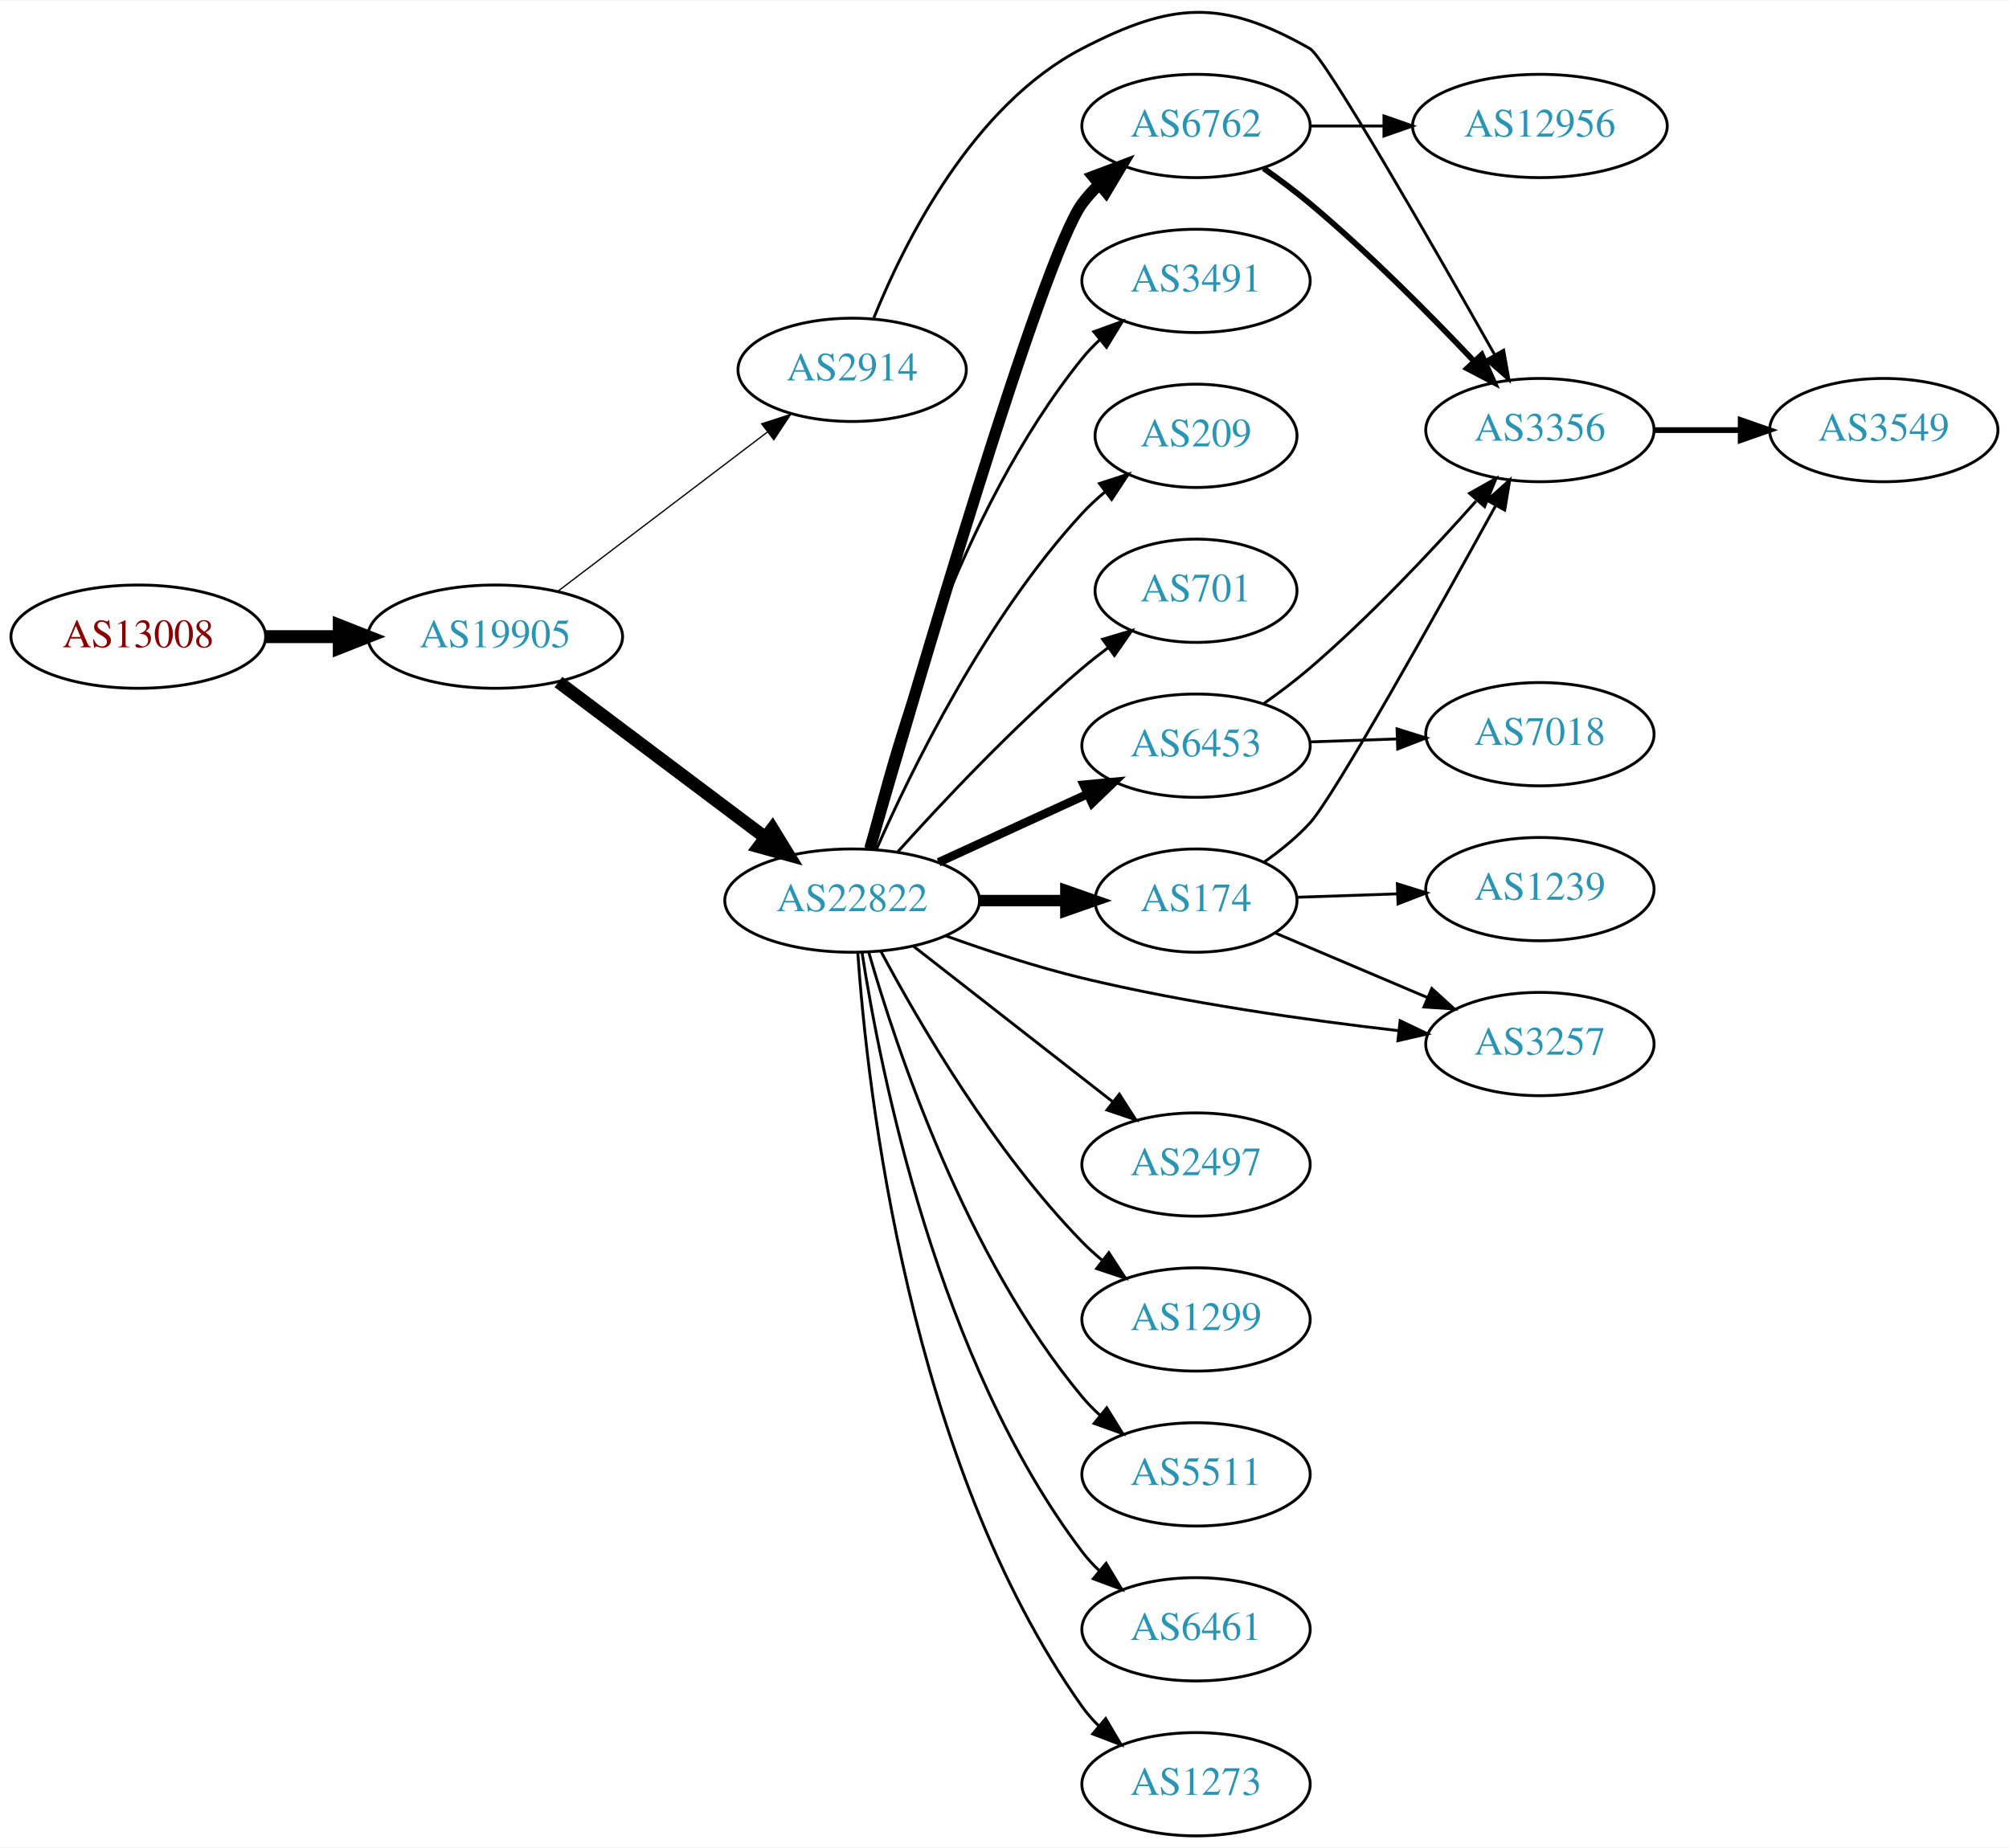
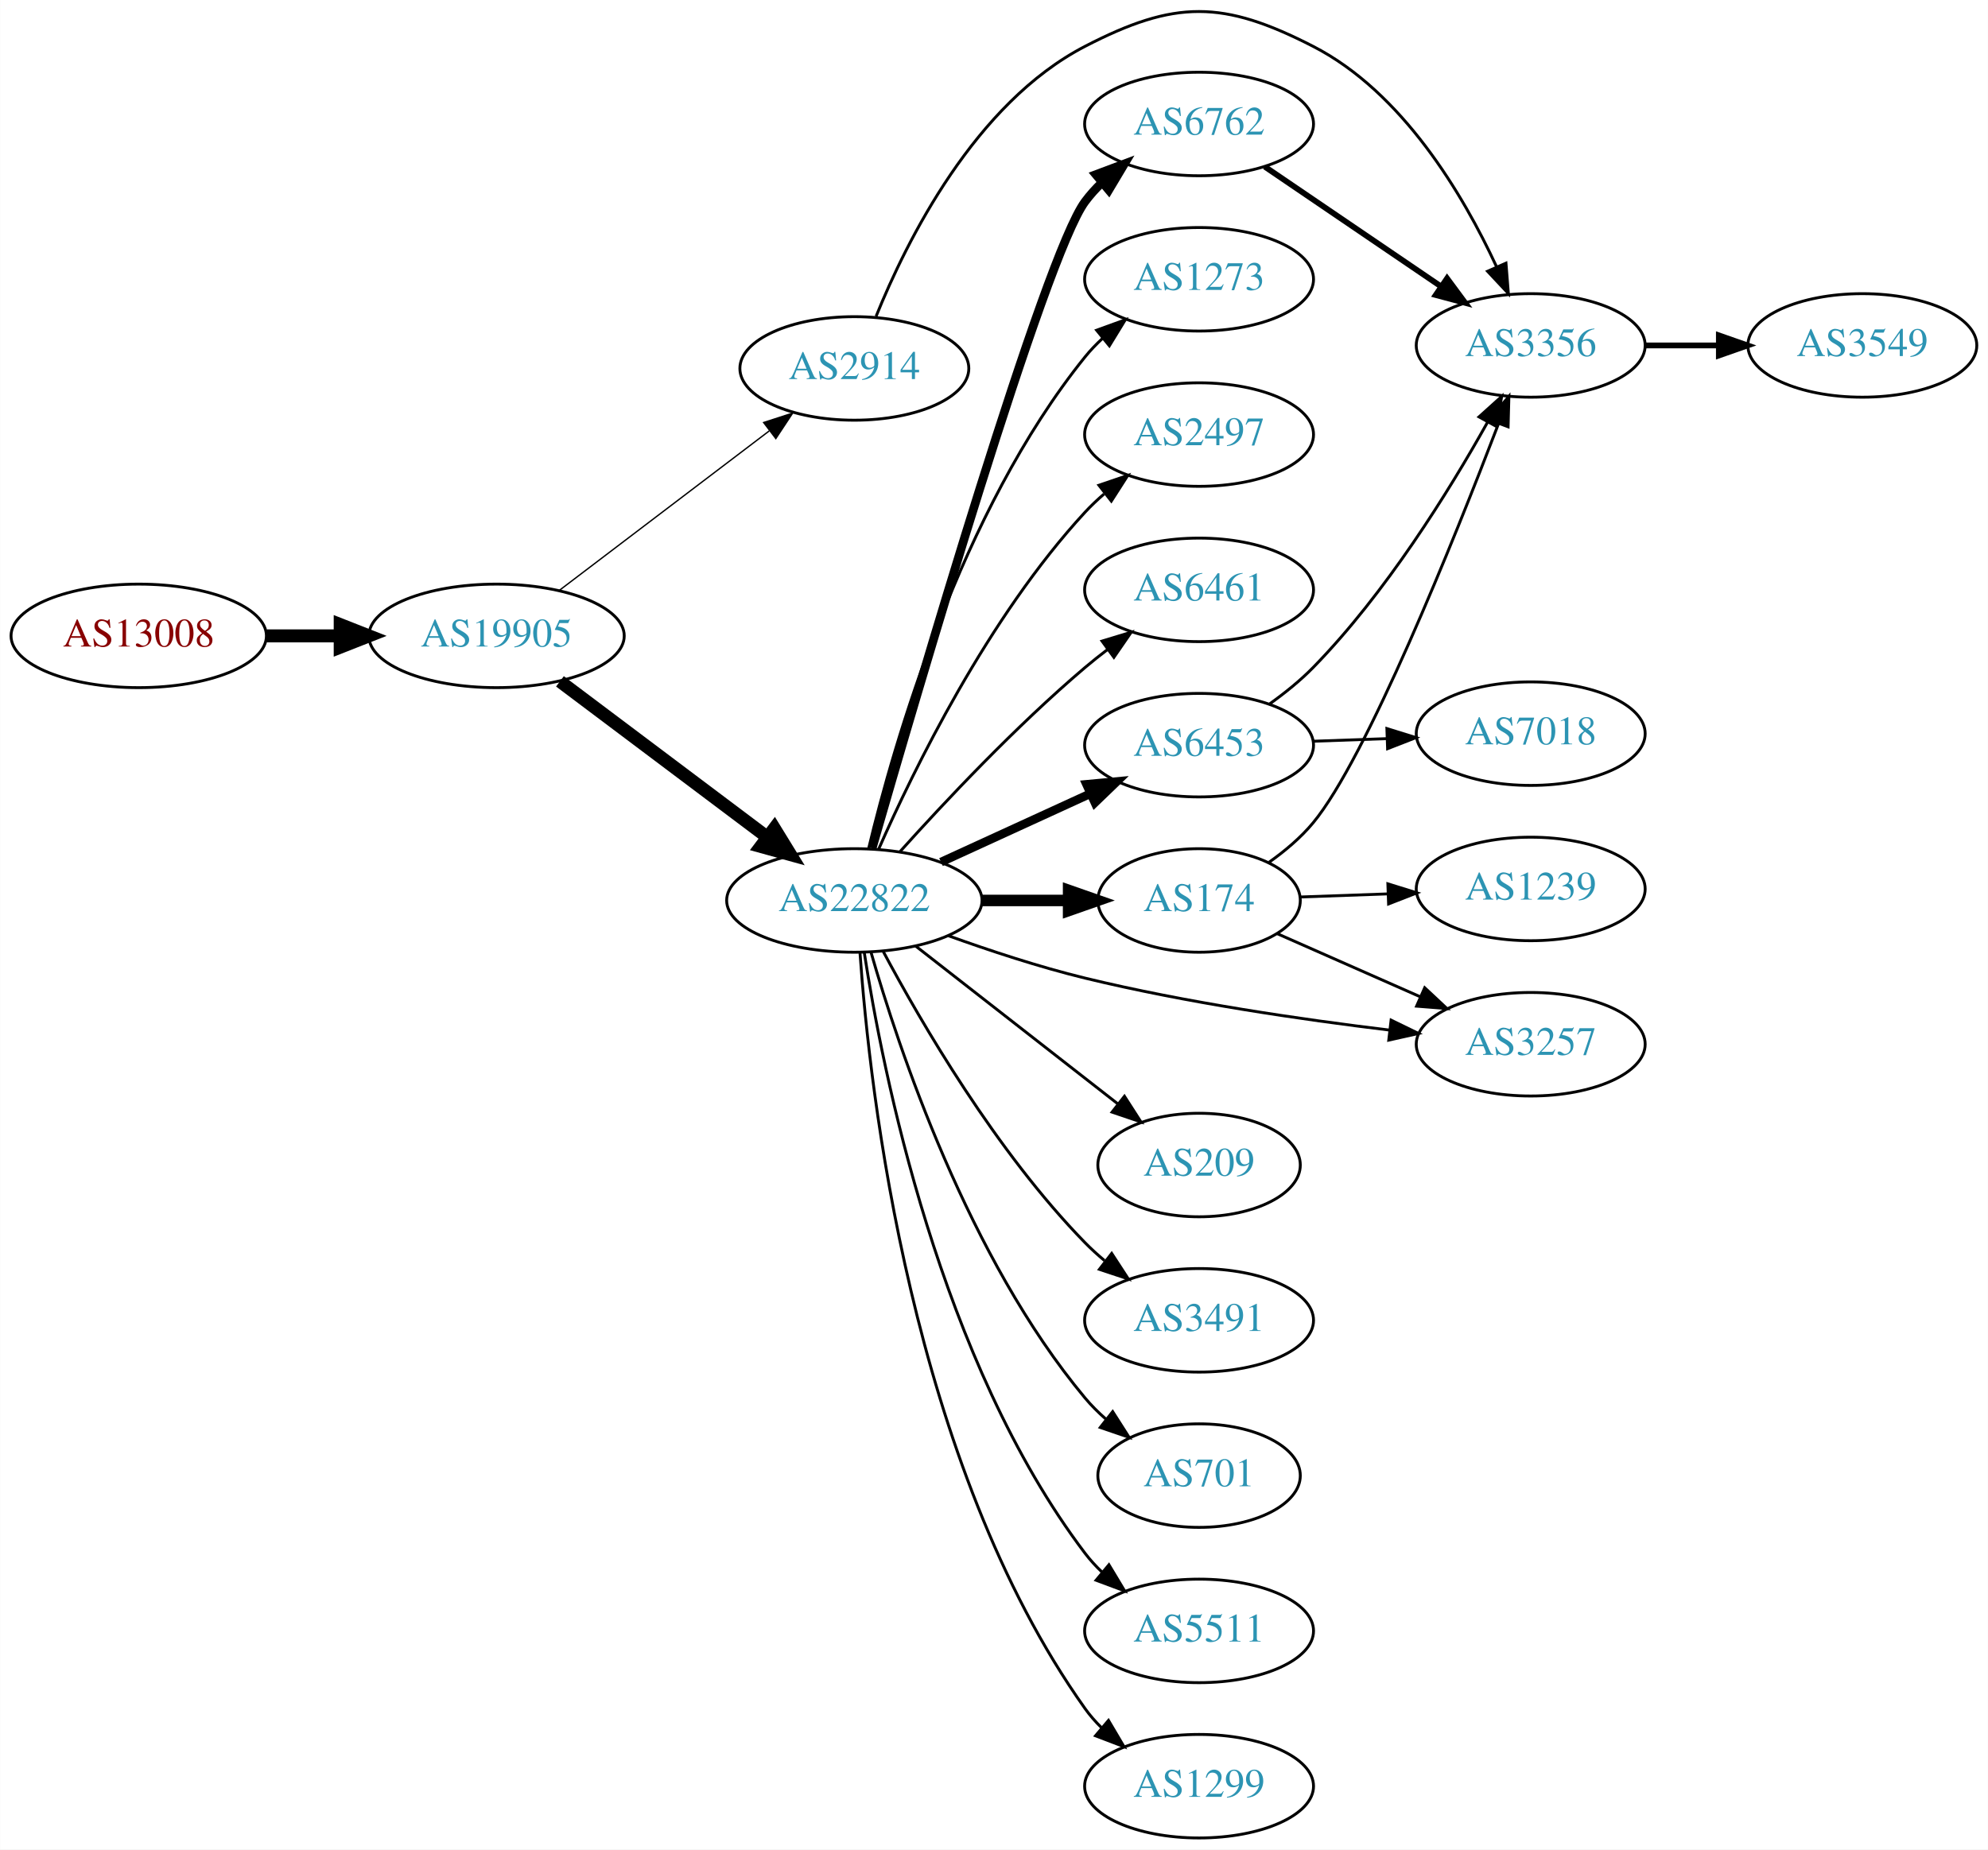
- <svg xmlns="http://www.w3.org/2000/svg" xmlns:xlink="http://www.w3.org/1999/xlink" width="700pt" height="644pt" viewBox="0.00 0.00 700.15 643.68">
-   <g id="graph0" class="graph" transform="scale(1 1) rotate(0) translate(4 639.682)">
-     <polygon fill="white" stroke="none" points="-4,4 -4,-639.682 696.155,-639.682 696.155,4 -4,4" />
+ <svg xmlns="http://www.w3.org/2000/svg" xmlns:xlink="http://www.w3.org/1999/xlink" width="691pt" height="643pt" viewBox="0.00 0.00 691.06 643.12">
+   <g id="graph0" class="graph" transform="scale(1 1) rotate(0) translate(4 639.116)">
+     <polygon fill="white" stroke="none" points="-4,4 -4,-639.116 687.055,-639.116 687.055,4 -4,4" />
    <g id="node1" class="node">
      <g id="a_node1">
        <a xlink:href="/asn/13008" xlink:title="AS13008 ~ Vienna, Austria [AT]">
          <ellipse fill="#ffffff" stroke="black" cx="44.196" cy="-418" rx="44.393" ry="18" />
          <text text-anchor="middle" x="44.196" y="-414.3" font-family="Times,serif" font-size="14.00" fill="#880000">AS13008</text>
        </a>
      </g>
    </g>
    <g id="node2" class="node">
      <g id="a_node2">
        <a xlink:href="/asn/19905" xlink:title="AS19905 ~ NeuStar, Inc. [US]">
          <ellipse fill="#ffffff" stroke="black" cx="168.588" cy="-418" rx="44.393" ry="18" />
          <text text-anchor="middle" x="168.588" y="-414.3" font-family="Times,serif" font-size="14.00" fill="#2c94b3">AS19905</text>
        </a>
      </g>
    </g>
    <g id="edge1" class="edge">
      <path fill="none" stroke="black" stroke-width="4.5" d="M88.692,-418C96.898,-418 105.569,-418 114.041,-418" />
      <polygon fill="black" stroke="black" stroke-width="4.5" points="114.233,-421.938 124.233,-418 114.233,-414.063 114.233,-421.938" />
    </g>
    <g id="node3" class="node">
      <g id="a_node3">
+         <a xlink:href="/asn/22822" xlink:title="AS22822 ~ Limelight Networks, Inc. [US]">
+           <ellipse fill="#ffffff" stroke="black" cx="292.98" cy="-326" rx="44.393" ry="18" />
+           <text text-anchor="middle" x="292.98" y="-322.3" font-family="Times,serif" font-size="14.00" fill="#2c94b3">AS22822</text>
+         </a>
+       </g>
+     </g>
+     <g id="edge2" class="edge">
+       <path fill="none" stroke="black" stroke-width="4.5" d="M190.628,-402.185C210.507,-387.242 240.506,-364.693 262.713,-348" />
+       <polygon fill="black" stroke="black" stroke-width="4.5" points="265.178,-351.073 270.805,-341.917 260.446,-344.778 265.178,-351.073" />
+     </g>
+     <g id="node4" class="node">
+       <g id="a_node4">
        <a xlink:href="/asn/2914" xlink:title="AS2914 ~ NTT America, Inc. [US]">
          <ellipse fill="#ffffff" stroke="black" cx="292.98" cy="-511" rx="39.794" ry="18" />
          <text text-anchor="middle" x="292.98" y="-507.3" font-family="Times,serif" font-size="14.00" fill="#2c94b3">AS2914</text>
        </a>
      </g>
    </g>
-     <g id="edge2" class="edge">
-       <path fill="none" stroke="black" stroke-width="0.45" d="M190.35,-433.776C210.428,-449.032 241.017,-472.275 263.391,-489.276" />
-       <polygon fill="black" stroke="black" stroke-width="0.45" points="261.445,-492.193 271.525,-495.457 265.68,-486.62 261.445,-492.193" />
-     </g>
-     <g id="node4" class="node">
-       <g id="a_node4">
-         <a xlink:href="/asn/22822" xlink:title="AS22822 ~ Limelight Networks, Inc. [US]">
-           <ellipse fill="#ffffff" stroke="black" cx="292.98" cy="-326" rx="44.393" ry="18" />
-           <text text-anchor="middle" x="292.98" y="-322.3" font-family="Times,serif" font-size="14.00" fill="#2c94b3">AS22822</text>
-         </a>
-       </g>
-     </g>
    <g id="edge3" class="edge">
-       <path fill="none" stroke="black" stroke-width="4.5" d="M190.628,-402.185C210.507,-387.242 240.506,-364.693 262.713,-348" />
-       <polygon fill="black" stroke="black" stroke-width="4.5" points="265.178,-351.073 270.805,-341.917 260.446,-344.778 265.178,-351.073" />
+       <path fill="none" stroke="black" stroke-width="0.474" d="M190.35,-433.776C210.428,-449.032 241.017,-472.275 263.391,-489.276" />
+       <polygon fill="black" stroke="black" stroke-width="0.474" points="261.445,-492.193 271.525,-495.457 265.68,-486.62 261.445,-492.193" />
+     </g>
+     <g id="node5" class="node">
+       <g id="a_node5">
+         <a xlink:href="/asn/6762" xlink:title="AS6762 ~ TELECOM ITALIA SPARKLE S.p.A. [IT]">
+           <ellipse fill="#ffffff" stroke="black" cx="412.823" cy="-596" rx="39.794" ry="18" />
+           <text text-anchor="middle" x="412.823" y="-592.3" font-family="Times,serif" font-size="14.00" fill="#2c94b3">AS6762</text>
+         </a>
+       </g>
+     </g>
+     <g id="edge4" class="edge">
+       <path fill="none" stroke="black" stroke-width="3" d="M299.169,-344.143C314.475,-397.311 359.236,-550.199 373.176,-569 374.913,-571.342 376.915,-573.555 379.074,-575.63" />
+       <polygon fill="black" stroke="black" stroke-width="3" points="376.948,-578.414 386.867,-582.137 381.434,-573.041 376.948,-578.414" />
+     </g>
+     <g id="node6" class="node">
+       <g id="a_node6">
+         <a xlink:href="/asn/6453" xlink:title="AS6453 ~ TATA COMMUNICATIONS (AMERICA) INC [US]">
+           <ellipse fill="#ffffff" stroke="black" cx="412.823" cy="-380" rx="39.794" ry="18" />
+           <text text-anchor="middle" x="412.823" y="-376.3" font-family="Times,serif" font-size="14.00" fill="#2c94b3">AS6453</text>
+         </a>
+       </g>
+     </g>
+     <g id="edge5" class="edge">
+       <path fill="none" stroke="black" stroke-width="3" d="M323.11,-339.348C338.721,-346.502 358.119,-355.391 374.791,-363.03" />
+       <polygon fill="black" stroke="black" stroke-width="3" points="373.694,-366.378 384.243,-367.362 376.61,-360.014 373.694,-366.378" />
+     </g>
+     <g id="node7" class="node">
+       <g id="a_node7">
+         <a xlink:href="/asn/3257" xlink:title="AS3257 ~ GTT [DE]">
+           <ellipse fill="#ffffff" stroke="black" cx="528.116" cy="-276" rx="39.794" ry="18" />
+           <text text-anchor="middle" x="528.116" y="-272.3" font-family="Times,serif" font-size="14.00" fill="#2c94b3">AS3257</text>
+         </a>
+       </g>
+     </g>
+     <g id="edge6" class="edge">
+       <path fill="none" stroke="black" d="M325.576,-313.767C339.926,-308.592 357.226,-302.877 373.176,-299 408.209,-290.485 448.538,-284.598 479.127,-280.913" />
+       <polygon fill="black" stroke="black" points="479.58,-284.384 489.106,-279.747 478.767,-277.431 479.58,-284.384" />
+     </g>
+     <g id="node8" class="node">
+       <g id="a_node8">
+         <a xlink:href="/asn/209" xlink:title="AS209 ~ CenturyLink Communications, LLC [US]">
+           <ellipse fill="#ffffff" stroke="black" cx="412.823" cy="-234" rx="35.194" ry="18" />
+           <text text-anchor="middle" x="412.823" y="-230.3" font-family="Times,serif" font-size="14.00" fill="#2c94b3">AS209</text>
+         </a>
+       </g>
+     </g>
+     <g id="edge7" class="edge">
+       <path fill="none" stroke="black" d="M314.238,-310.185C333.642,-295.036 363.061,-272.068 384.525,-255.312" />
+       <polygon fill="black" stroke="black" points="386.881,-257.912 392.61,-249 382.574,-252.395 386.881,-257.912" />
+     </g>
+     <g id="node9" class="node">
+       <g id="a_node9">
+         <a xlink:href="/asn/174" xlink:title="AS174 ~ Cogent Communications [US]">
+           <ellipse fill="#ffffff" stroke="black" cx="412.823" cy="-326" rx="35.194" ry="18" />
+           <text text-anchor="middle" x="412.823" y="-322.3" font-family="Times,serif" font-size="14.00" fill="#2c94b3">AS174</text>
+         </a>
+       </g>
+     </g>
+     <g id="edge8" class="edge">
+       <path fill="none" stroke="black" stroke-width="4" d="M337.191,-326C347.04,-326 357.519,-326 367.416,-326" />
+       <polygon fill="black" stroke="black" stroke-width="4" points="367.468,-329.5 377.468,-326 367.468,-322.5 367.468,-329.5" />
+     </g>
+     <g id="node10" class="node">
+       <g id="a_node10">
+         <a xlink:href="/asn/3491" xlink:title="AS3491 ~ PCCW Global, Inc. [US]">
+           <ellipse fill="#ffffff" stroke="black" cx="412.823" cy="-180" rx="39.794" ry="18" />
+           <text text-anchor="middle" x="412.823" y="-176.3" font-family="Times,serif" font-size="14.00" fill="#2c94b3">AS3491</text>
+         </a>
+       </g>
+     </g>
+     <g id="edge9" class="edge">
+       <path fill="none" stroke="black" d="M302.956,-308.387C316.071,-283.78 342.296,-238.587 373.176,-207 375.268,-204.86 377.551,-202.781 379.928,-200.788" />
+       <polygon fill="black" stroke="black" points="382.446,-203.266 388.226,-194.387 378.17,-197.723 382.446,-203.266" />
+     </g>
+     <g id="node11" class="node">
+       <g id="a_node11">
+         <a xlink:href="/asn/701" xlink:title="AS701 ~ UUNET [US]">
+           <ellipse fill="#ffffff" stroke="black" cx="412.823" cy="-126" rx="35.194" ry="18" />
+           <text text-anchor="middle" x="412.823" y="-122.3" font-family="Times,serif" font-size="14.00" fill="#2c94b3">AS701</text>
+         </a>
+       </g>
+     </g>
+     <g id="edge10" class="edge">
+       <path fill="none" stroke="black" d="M298.738,-308.101C308.318,-274.665 332.555,-201.706 373.176,-153 375.326,-150.423 377.778,-147.979 380.381,-145.691" />
+       <polygon fill="black" stroke="black" points="382.788,-148.251 388.489,-139.321 378.464,-142.746 382.788,-148.251" />
+     </g>
+     <g id="node12" class="node">
+       <g id="a_node12">
+         <a xlink:href="/asn/5511" xlink:title="AS5511 ~ Orange S.A. [FR]">
+           <ellipse fill="#ffffff" stroke="black" cx="412.823" cy="-72" rx="39.794" ry="18" />
+           <text text-anchor="middle" x="412.823" y="-68.3" font-family="Times,serif" font-size="14.00" fill="#2c94b3">AS5511</text>
+         </a>
+       </g>
+     </g>
+     <g id="edge11" class="edge">
+       <path fill="none" stroke="black" d="M296.408,-308.024C302.685,-267.167 322.641,-165.707 373.176,-99 374.937,-96.676 376.956,-94.476 379.128,-92.41" />
+       <polygon fill="black" stroke="black" points="381.486,-95.001 386.943,-85.92 377.014,-89.616 381.486,-95.001" />
+     </g>
+     <g id="node13" class="node">
+       <g id="a_node13">
+         <a xlink:href="/asn/1299" xlink:title="AS1299 ~ Telia Carrier [EU]">
+           <ellipse fill="#ffffff" stroke="black" cx="412.823" cy="-18" rx="39.794" ry="18" />
+           <text text-anchor="middle" x="412.823" y="-14.3" font-family="Times,serif" font-size="14.00" fill="#2c94b3">AS1299</text>
+         </a>
+       </g>
+     </g>
+     <g id="edge12" class="edge">
+       <path fill="none" stroke="black" d="M294.942,-307.769C298.269,-260.199 312.693,-130.109 373.176,-45 374.866,-42.623 376.833,-40.385 378.968,-38.293" />
+       <polygon fill="black" stroke="black" points="381.332,-40.878 386.717,-31.754 376.817,-35.529 381.332,-40.878" />
+     </g>
+     <g id="node14" class="node">
+       <g id="a_node14">
+         <a xlink:href="/asn/1273" xlink:title="AS1273 ~ Vodafone Group PLC [EU]">
+           <ellipse fill="#ffffff" stroke="black" cx="412.823" cy="-542" rx="39.794" ry="18" />
+           <text text-anchor="middle" x="412.823" y="-538.3" font-family="Times,serif" font-size="14.00" fill="#2c94b3">AS1273</text>
+         </a>
+       </g>
+     </g>
+     <g id="edge13" class="edge">
+       <path fill="none" stroke="black" d="M297.973,-344.158C306.584,-380.026 329.726,-461.146 373.176,-515 375.007,-517.269 377.077,-519.43 379.284,-521.468" />
+       <polygon fill="black" stroke="black" points="377.207,-524.291 387.166,-527.906 381.635,-518.869 377.207,-524.291" />
+     </g>
+     <g id="node15" class="node">
+       <g id="a_node15">
+         <a xlink:href="/asn/2497" xlink:title="AS2497 ~ Internet Initiative Japan Inc. [JP]">
+           <ellipse fill="#ffffff" stroke="black" cx="412.823" cy="-488" rx="39.794" ry="18" />
+           <text text-anchor="middle" x="412.823" y="-484.3" font-family="Times,serif" font-size="14.00" fill="#2c94b3">AS2497</text>
+         </a>
+       </g>
+     </g>
+     <g id="edge14" class="edge">
+       <path fill="none" stroke="black" d="M301.396,-343.761C313.464,-371.183 339.436,-424.473 373.176,-461 375.207,-463.198 377.446,-465.319 379.792,-467.34" />
+       <polygon fill="black" stroke="black" points="378.004,-470.386 388.036,-473.794 382.319,-464.874 378.004,-470.386" />
+     </g>
+     <g id="node16" class="node">
+       <g id="a_node16">
+         <a xlink:href="/asn/6461" xlink:title="AS6461 ~ Zayo Bandwidth [US]">
+           <ellipse fill="#ffffff" stroke="black" cx="412.823" cy="-434" rx="39.794" ry="18" />
+           <text text-anchor="middle" x="412.823" y="-430.3" font-family="Times,serif" font-size="14.00" fill="#2c94b3">AS6461</text>
+         </a>
+       </g>
+     </g>
+     <g id="edge15" class="edge">
+       <path fill="none" stroke="black" d="M308.913,-343.044C324.239,-360.097 349.175,-386.65 373.176,-407 375.674,-409.117 378.334,-411.232 381.045,-413.293" />
+       <polygon fill="black" stroke="black" points="379.082,-416.194 389.222,-419.266 383.212,-410.541 379.082,-416.194" />
    </g>
    <g id="node17" class="node">
      <g id="a_node17">
        <a xlink:href="/asn/3356" xlink:title="AS3356 ~ Level 3 Parent, LLC [US]">
-           <ellipse fill="#ffffff" stroke="black" cx="532.666" cy="-490" rx="39.794" ry="18" />
-           <text text-anchor="middle" x="532.666" y="-486.3" font-family="Times,serif" font-size="14.00" fill="#2c94b3">AS3356</text>
-         </a>
-       </g>
-     </g>
-     <g id="edge24" class="edge">
-       <path fill="none" stroke="black" d="M300.533,-529.104C311.157,-555.402 334.897,-603.185 373.176,-623 404.473,-639.2 421.832,-640.415 452.469,-623 457.773,-619.985 495.408,-554.314 516.833,-516.401" />
-       <polygon fill="black" stroke="black" points="520.037,-517.845 521.902,-507.416 513.94,-514.406 520.037,-517.845" />
-     </g>
-     <g id="node5" class="node">
-       <g id="a_node5">
-         <a xlink:href="/asn/174" xlink:title="AS174 ~ Cogent Communications [US]">
-           <ellipse fill="#ffffff" stroke="black" cx="412.823" cy="-326" rx="35.194" ry="18" />
-           <text text-anchor="middle" x="412.823" y="-322.3" font-family="Times,serif" font-size="14.00" fill="#2c94b3">AS174</text>
-         </a>
-       </g>
-     </g>
-     <g id="edge4" class="edge">
-       <path fill="none" stroke="black" stroke-width="4" d="M337.191,-326C347.04,-326 357.519,-326 367.416,-326" />
-       <polygon fill="black" stroke="black" stroke-width="4" points="367.468,-329.5 377.468,-326 367.468,-322.5 367.468,-329.5" />
-     </g>
-     <g id="node6" class="node">
-       <g id="a_node6">
-         <a xlink:href="/asn/6762" xlink:title="AS6762 ~ TELECOM ITALIA SPARKLE S.p.A. [IT]">
-           <ellipse fill="#ffffff" stroke="black" cx="412.823" cy="-596" rx="39.794" ry="18" />
-           <text text-anchor="middle" x="412.823" y="-592.3" font-family="Times,serif" font-size="14.00" fill="#2c94b3">AS6762</text>
-         </a>
-       </g>
-     </g>
-     <g id="edge5" class="edge">
-       <path fill="none" stroke="black" stroke-width="4" d="M299.169,-344.143C314.475,-397.311 359.236,-550.199 373.176,-569 374.913,-571.342 376.915,-573.555 379.074,-575.63" />
-       <polygon fill="black" stroke="black" stroke-width="4" points="376.948,-578.414 386.867,-582.137 381.434,-573.041 376.948,-578.414" />
-     </g>
-     <g id="node7" class="node">
-       <g id="a_node7">
-         <a xlink:href="/asn/6453" xlink:title="AS6453 ~ TATA COMMUNICATIONS (AMERICA) INC [US]">
-           <ellipse fill="#ffffff" stroke="black" cx="412.823" cy="-380" rx="39.794" ry="18" />
-           <text text-anchor="middle" x="412.823" y="-376.3" font-family="Times,serif" font-size="14.00" fill="#2c94b3">AS6453</text>
-         </a>
-       </g>
-     </g>
-     <g id="edge6" class="edge">
-       <path fill="none" stroke="black" stroke-width="3" d="M323.11,-339.348C338.721,-346.502 358.119,-355.391 374.791,-363.03" />
-       <polygon fill="black" stroke="black" stroke-width="3" points="373.694,-366.378 384.243,-367.362 376.61,-360.014 373.694,-366.378" />
-     </g>
-     <g id="node8" class="node">
-       <g id="a_node8">
-         <a xlink:href="/asn/2497" xlink:title="AS2497 ~ Internet Initiative Japan Inc. [JP]">
-           <ellipse fill="#ffffff" stroke="black" cx="412.823" cy="-234" rx="39.794" ry="18" />
-           <text text-anchor="middle" x="412.823" y="-230.3" font-family="Times,serif" font-size="14.00" fill="#2c94b3">AS2497</text>
-         </a>
-       </g>
-     </g>
-     <g id="edge7" class="edge">
-       <path fill="none" stroke="black" d="M314.238,-310.185C333.41,-295.218 362.358,-272.617 383.75,-255.916" />
-       <polygon fill="black" stroke="black" points="386.101,-258.522 391.829,-249.609 381.793,-253.004 386.101,-258.522" />
-     </g>
-     <g id="node9" class="node">
-       <g id="a_node9">
-         <a xlink:href="/asn/1299" xlink:title="AS1299 ~ Telia Carrier [EU]">
-           <ellipse fill="#ffffff" stroke="black" cx="412.823" cy="-180" rx="39.794" ry="18" />
-           <text text-anchor="middle" x="412.823" y="-176.3" font-family="Times,serif" font-size="14.00" fill="#2c94b3">AS1299</text>
-         </a>
-       </g>
-     </g>
-     <g id="edge8" class="edge">
-       <path fill="none" stroke="black" d="M302.956,-308.387C316.071,-283.78 342.296,-238.587 373.176,-207 375.268,-204.86 377.551,-202.781 379.928,-200.788" />
-       <polygon fill="black" stroke="black" points="382.446,-203.266 388.226,-194.387 378.17,-197.723 382.446,-203.266" />
-     </g>
-     <g id="node10" class="node">
-       <g id="a_node10">
-         <a xlink:href="/asn/5511" xlink:title="AS5511 ~ Orange S.A. [FR]">
-           <ellipse fill="#ffffff" stroke="black" cx="412.823" cy="-126" rx="39.794" ry="18" />
-           <text text-anchor="middle" x="412.823" y="-122.3" font-family="Times,serif" font-size="14.00" fill="#2c94b3">AS5511</text>
-         </a>
-       </g>
-     </g>
-     <g id="edge9" class="edge">
-       <path fill="none" stroke="black" d="M298.738,-308.101C308.318,-274.665 332.555,-201.706 373.176,-153 375.044,-150.761 377.14,-148.622 379.365,-146.599" />
-       <polygon fill="black" stroke="black" points="381.712,-149.202 387.281,-140.189 377.307,-143.762 381.712,-149.202" />
-     </g>
-     <g id="node11" class="node">
-       <g id="a_node11">
-         <a xlink:href="/asn/6461" xlink:title="AS6461 ~ Zayo Bandwidth [US]">
-           <ellipse fill="#ffffff" stroke="black" cx="412.823" cy="-72" rx="39.794" ry="18" />
-           <text text-anchor="middle" x="412.823" y="-68.3" font-family="Times,serif" font-size="14.00" fill="#2c94b3">AS6461</text>
-         </a>
-       </g>
-     </g>
-     <g id="edge10" class="edge">
-       <path fill="none" stroke="black" d="M296.408,-308.024C302.685,-267.167 322.641,-165.707 373.176,-99 374.937,-96.676 376.956,-94.476 379.128,-92.41" />
-       <polygon fill="black" stroke="black" points="381.486,-95.001 386.943,-85.92 377.014,-89.616 381.486,-95.001" />
-     </g>
-     <g id="node12" class="node">
-       <g id="a_node12">
-         <a xlink:href="/asn/3257" xlink:title="AS3257 ~ GTT [DE]">
-           <ellipse fill="#ffffff" stroke="black" cx="532.666" cy="-276" rx="39.794" ry="18" />
-           <text text-anchor="middle" x="532.666" y="-272.3" font-family="Times,serif" font-size="14.00" fill="#2c94b3">AS3257</text>
-         </a>
-       </g>
-     </g>
-     <g id="edge11" class="edge">
-       <path fill="none" stroke="black" d="M325.569,-313.736C339.917,-308.555 357.218,-302.843 373.176,-299 409.605,-290.227 451.601,-284.316 483.207,-280.686" />
-       <polygon fill="black" stroke="black" points="483.953,-284.125 493.505,-279.542 483.179,-277.168 483.953,-284.125" />
-     </g>
-     <g id="node13" class="node">
-       <g id="a_node13">
-         <a xlink:href="/asn/1273" xlink:title="AS1273 ~ Vodafone Group PLC [EU]">
-           <ellipse fill="#ffffff" stroke="black" cx="412.823" cy="-18" rx="39.794" ry="18" />
-           <text text-anchor="middle" x="412.823" y="-14.3" font-family="Times,serif" font-size="14.00" fill="#2c94b3">AS1273</text>
-         </a>
-       </g>
-     </g>
-     <g id="edge12" class="edge">
-       <path fill="none" stroke="black" d="M294.942,-307.769C298.269,-260.199 312.693,-130.109 373.176,-45 374.866,-42.623 376.833,-40.385 378.968,-38.293" />
-       <polygon fill="black" stroke="black" points="381.332,-40.878 386.717,-31.754 376.817,-35.529 381.332,-40.878" />
-     </g>
-     <g id="node14" class="node">
-       <g id="a_node14">
-         <a xlink:href="/asn/3491" xlink:title="AS3491 ~ PCCW Global, Inc. [US]">
-           <ellipse fill="#ffffff" stroke="black" cx="412.823" cy="-542" rx="39.794" ry="18" />
-           <text text-anchor="middle" x="412.823" y="-538.3" font-family="Times,serif" font-size="14.00" fill="#2c94b3">AS3491</text>
-         </a>
-       </g>
-     </g>
-     <g id="edge13" class="edge">
-       <path fill="none" stroke="black" d="M297.973,-344.158C306.584,-380.026 329.726,-461.146 373.176,-515 375.007,-517.269 377.077,-519.43 379.284,-521.468" />
-       <polygon fill="black" stroke="black" points="377.207,-524.291 387.166,-527.906 381.635,-518.869 377.207,-524.291" />
-     </g>
-     <g id="node15" class="node">
-       <g id="a_node15">
-         <a xlink:href="/asn/209" xlink:title="AS209 ~ CenturyLink Communications, LLC [US]">
-           <ellipse fill="#ffffff" stroke="black" cx="412.823" cy="-488" rx="35.194" ry="18" />
-           <text text-anchor="middle" x="412.823" y="-484.3" font-family="Times,serif" font-size="14.00" fill="#2c94b3">AS209</text>
-         </a>
-       </g>
-     </g>
-     <g id="edge14" class="edge">
-       <path fill="none" stroke="black" d="M301.396,-343.761C313.464,-371.183 339.436,-424.473 373.176,-461 375.582,-463.604 378.28,-466.1 381.102,-468.449" />
-       <polygon fill="black" stroke="black" points="379.17,-471.378 389.246,-474.653 383.412,-465.809 379.17,-471.378" />
-     </g>
-     <g id="node16" class="node">
-       <g id="a_node16">
-         <a xlink:href="/asn/701" xlink:title="AS701 ~ UUNET [US]">
-           <ellipse fill="#ffffff" stroke="black" cx="412.823" cy="-434" rx="35.194" ry="18" />
-           <text text-anchor="middle" x="412.823" y="-430.3" font-family="Times,serif" font-size="14.00" fill="#2c94b3">AS701</text>
-         </a>
-       </g>
-     </g>
-     <g id="edge15" class="edge">
-       <path fill="none" stroke="black" d="M308.913,-343.044C324.239,-360.097 349.175,-386.65 373.176,-407 376.029,-409.418 379.094,-411.833 382.205,-414.169" />
-       <polygon fill="black" stroke="black" points="380.278,-417.095 390.433,-420.116 384.378,-411.422 380.278,-417.095" />
-     </g>
-     <g id="edge20" class="edge">
-       <path fill="none" stroke="black" d="M440.269,-314.779C455.957,-308.123 476.112,-299.571 493.502,-292.193" />
-       <polygon fill="black" stroke="black" points="494.994,-295.362 502.832,-288.234 492.259,-288.918 494.994,-295.362" />
-     </g>
-     <g id="edge18" class="edge">
-       <path fill="none" stroke="black" d="M436.422,-339.327C442.062,-343.287 447.821,-347.935 452.469,-353 460.861,-362.143 496.86,-426.629 517.314,-463.779" />
-       <polygon fill="black" stroke="black" points="514.27,-465.507 522.154,-472.585 520.405,-462.136 514.27,-465.507" />
-     </g>
-     <g id="node19" class="node">
-       <g id="a_node19">
-         <a xlink:href="/asn/1239" xlink:title="AS1239 ~ Sprint [US]">
-           <ellipse fill="#ffffff" stroke="black" cx="532.666" cy="-330" rx="39.794" ry="18" />
-           <text text-anchor="middle" x="532.666" y="-326.3" font-family="Times,serif" font-size="14.00" fill="#2c94b3">AS1239</text>
-         </a>
-       </g>
-     </g>
-     <g id="edge19" class="edge">
-       <path fill="none" stroke="black" d="M447.908,-327.157C458.843,-327.528 471.176,-327.947 482.948,-328.346" />
-       <polygon fill="black" stroke="black" points="482.987,-331.85 493.1,-328.691 483.224,-324.854 482.987,-331.85" />
+           <ellipse fill="#ffffff" stroke="black" cx="528.116" cy="-519" rx="39.794" ry="18" />
+           <text text-anchor="middle" x="528.116" y="-515.3" font-family="Times,serif" font-size="14.00" fill="#2c94b3">AS3356</text>
+         </a>
+       </g>
+     </g>
+     <g id="edge21" class="edge">
+       <path fill="none" stroke="black" d="M300.533,-529.104C311.157,-555.402 334.897,-603.185 373.176,-623 404.473,-639.2 421.116,-639.09 452.469,-623 483.541,-607.055 504.593,-571.499 516.219,-546.416" />
+       <polygon fill="black" stroke="black" points="519.516,-547.613 520.352,-537.051 513.112,-544.786 519.516,-547.613" />
    </g>
    <g id="edge16" class="edge">
-       <path fill="none" stroke="black" stroke-width="2" d="M436.387,-581.222C441.792,-577.416 447.449,-573.203 452.469,-569 472.945,-551.859 494.272,-530.341 509.629,-514.092" />
-       <polygon fill="black" stroke="black" stroke-width="2" points="512.381,-516.274 516.659,-506.581 507.27,-511.491 512.381,-516.274" />
-     </g>
-     <g id="node18" class="node">
-       <g id="a_node18">
-         <a xlink:href="/asn/12956" xlink:title="AS12956 ~ TELXIUS [ES]">
-           <ellipse fill="#ffffff" stroke="black" cx="532.666" cy="-596" rx="44.393" ry="18" />
-           <text text-anchor="middle" x="532.666" y="-592.3" font-family="Times,serif" font-size="14.00" fill="#2c94b3">AS12956</text>
-         </a>
-       </g>
-     </g>
-     <g id="edge17" class="edge">
-       <path fill="none" stroke="black" d="M452.736,-596C460.838,-596 469.513,-596 478.04,-596" />
-       <polygon fill="black" stroke="black" points="478.317,-599.5 488.317,-596 478.317,-592.5 478.317,-599.5" />
-     </g>
-     <g id="edge21" class="edge">
-       <path fill="none" stroke="black" d="M436.461,-394.691C441.864,-398.499 447.501,-402.735 452.469,-407 473.509,-425.06 495.087,-448.024 510.395,-465.217" />
-       <polygon fill="black" stroke="black" points="508.142,-467.954 517.377,-473.147 513.396,-463.328 508.142,-467.954" />
+       <path fill="none" stroke="black" stroke-width="2" d="M435.667,-581.154C453.064,-569.33 477.612,-552.646 496.894,-539.54" />
+       <polygon fill="black" stroke="black" stroke-width="2" points="499.036,-542.317 505.339,-533.801 495.101,-536.527 499.036,-542.317" />
+     </g>
+     <g id="edge23" class="edge">
+       <path fill="none" stroke="black" d="M437.417,-394.389C442.673,-398.147 448.005,-402.437 452.469,-407 477.715,-432.806 499.676,-468.254 513.122,-492.309" />
+       <polygon fill="black" stroke="black" points="510.139,-494.149 518.014,-501.237 516.278,-490.785 510.139,-494.149" />
    </g>
    <g id="node20" class="node">
      <g id="a_node20">
        <a xlink:href="/asn/7018" xlink:title="AS7018 ~ AT&amp;T Services, Inc. [US]">
-           <ellipse fill="#ffffff" stroke="black" cx="532.666" cy="-384" rx="39.794" ry="18" />
-           <text text-anchor="middle" x="532.666" y="-380.3" font-family="Times,serif" font-size="14.00" fill="#2c94b3">AS7018</text>
+           <ellipse fill="#ffffff" stroke="black" cx="528.116" cy="-384" rx="39.794" ry="18" />
+           <text text-anchor="middle" x="528.116" y="-380.3" font-family="Times,serif" font-size="14.00" fill="#2c94b3">AS7018</text>
        </a>
      </g>
    </g>
    <g id="edge22" class="edge">
-       <path fill="none" stroke="black" d="M452.409,-381.31C462.176,-381.641 472.792,-382.002 482.986,-382.348" />
-       <polygon fill="black" stroke="black" points="482.88,-385.846 492.993,-382.687 483.117,-378.85 482.88,-385.846" />
-     </g>
-     <g id="node21" class="node">
-       <g id="a_node21">
+       <path fill="none" stroke="black" d="M452.495,-381.365C460.698,-381.655 469.462,-381.964 477.994,-382.266" />
+       <polygon fill="black" stroke="black" points="478.116,-385.772 488.233,-382.627 478.363,-378.776 478.116,-385.772" />
+     </g>
+     <g id="edge19" class="edge">
+       <path fill="none" stroke="black" d="M440.099,-314.403C454.853,-307.892 473.509,-299.659 489.759,-292.487" />
+       <polygon fill="black" stroke="black" points="491.266,-295.647 499.002,-288.408 488.44,-289.243 491.266,-295.647" />
+     </g>
+     <g id="edge18" class="edge">
+       <path fill="none" stroke="black" d="M437.181,-339.301C442.684,-343.204 448.188,-347.831 452.469,-353 470.952,-375.313 501.258,-450.838 516.965,-491.891" />
+       <polygon fill="black" stroke="black" points="513.714,-493.189 520.538,-501.294 520.258,-490.703 513.714,-493.189" />
+     </g>
+     <g id="node18" class="node">
+       <g id="a_node18">
+         <a xlink:href="/asn/1239" xlink:title="AS1239 ~ Sprint [US]">
+           <ellipse fill="#ffffff" stroke="black" cx="528.116" cy="-330" rx="39.794" ry="18" />
+           <text text-anchor="middle" x="528.116" y="-326.3" font-family="Times,serif" font-size="14.00" fill="#2c94b3">AS1239</text>
+         </a>
+       </g>
+     </g>
+     <g id="edge17" class="edge">
+       <path fill="none" stroke="black" d="M448.122,-327.211C457.696,-327.549 468.284,-327.923 478.514,-328.284" />
+       <polygon fill="black" stroke="black" points="478.458,-331.784 488.575,-328.639 478.705,-324.788 478.458,-331.784" />
+     </g>
+     <g id="node19" class="node">
+       <g id="a_node19">
        <a xlink:href="/asn/3549" xlink:title="AS3549 ~ Level 3 Parent, LLC [US]">
-           <ellipse fill="#ffffff" stroke="black" cx="652.508" cy="-490" rx="39.794" ry="18" />
-           <text text-anchor="middle" x="652.508" y="-486.3" font-family="Times,serif" font-size="14.00" fill="#2c94b3">AS3549</text>
-         </a>
-       </g>
-     </g>
-     <g id="edge23" class="edge">
-       <path fill="none" stroke="black" stroke-width="2" d="M572.578,-490C582.131,-490 592.481,-490 602.444,-490" />
-       <polygon fill="black" stroke="black" stroke-width="2" points="602.636,-493.5 612.636,-490 602.636,-486.5 602.636,-493.5" />
+           <ellipse fill="#ffffff" stroke="black" cx="643.409" cy="-519" rx="39.794" ry="18" />
+           <text text-anchor="middle" x="643.409" y="-515.3" font-family="Times,serif" font-size="14.00" fill="#2c94b3">AS3549</text>
+         </a>
+       </g>
+     </g>
+     <g id="edge20" class="edge">
+       <path fill="none" stroke="black" stroke-width="2" d="M567.788,-519C575.991,-519 584.755,-519 593.287,-519" />
+       <polygon fill="black" stroke="black" stroke-width="2" points="593.526,-522.5 603.526,-519 593.526,-515.5 593.526,-522.5" />
    </g>
  </g>
</svg>
